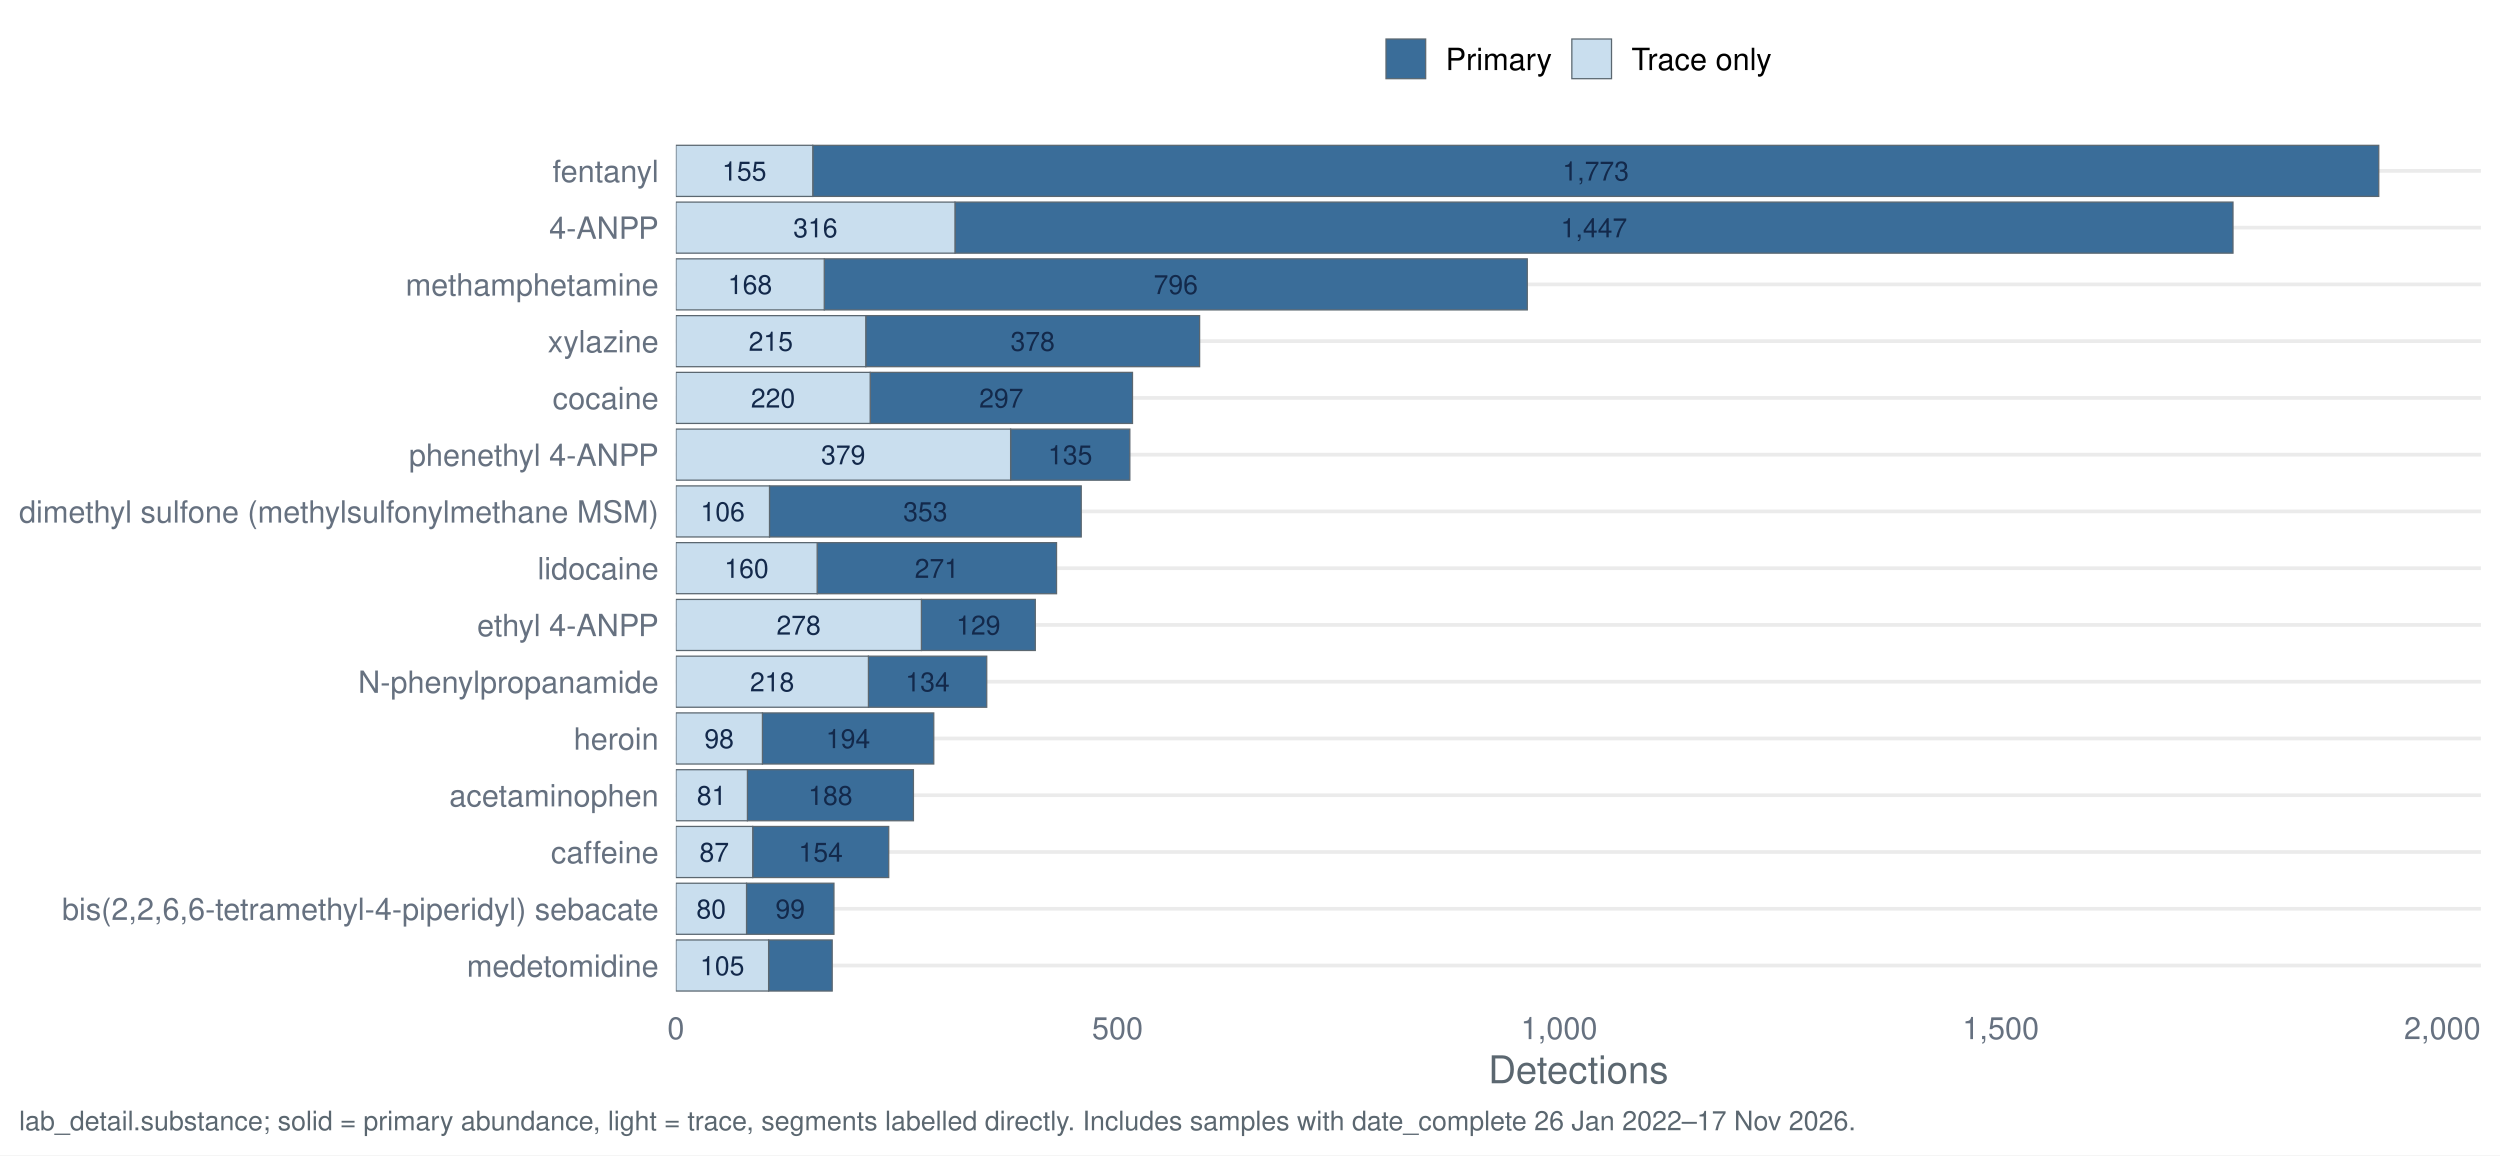
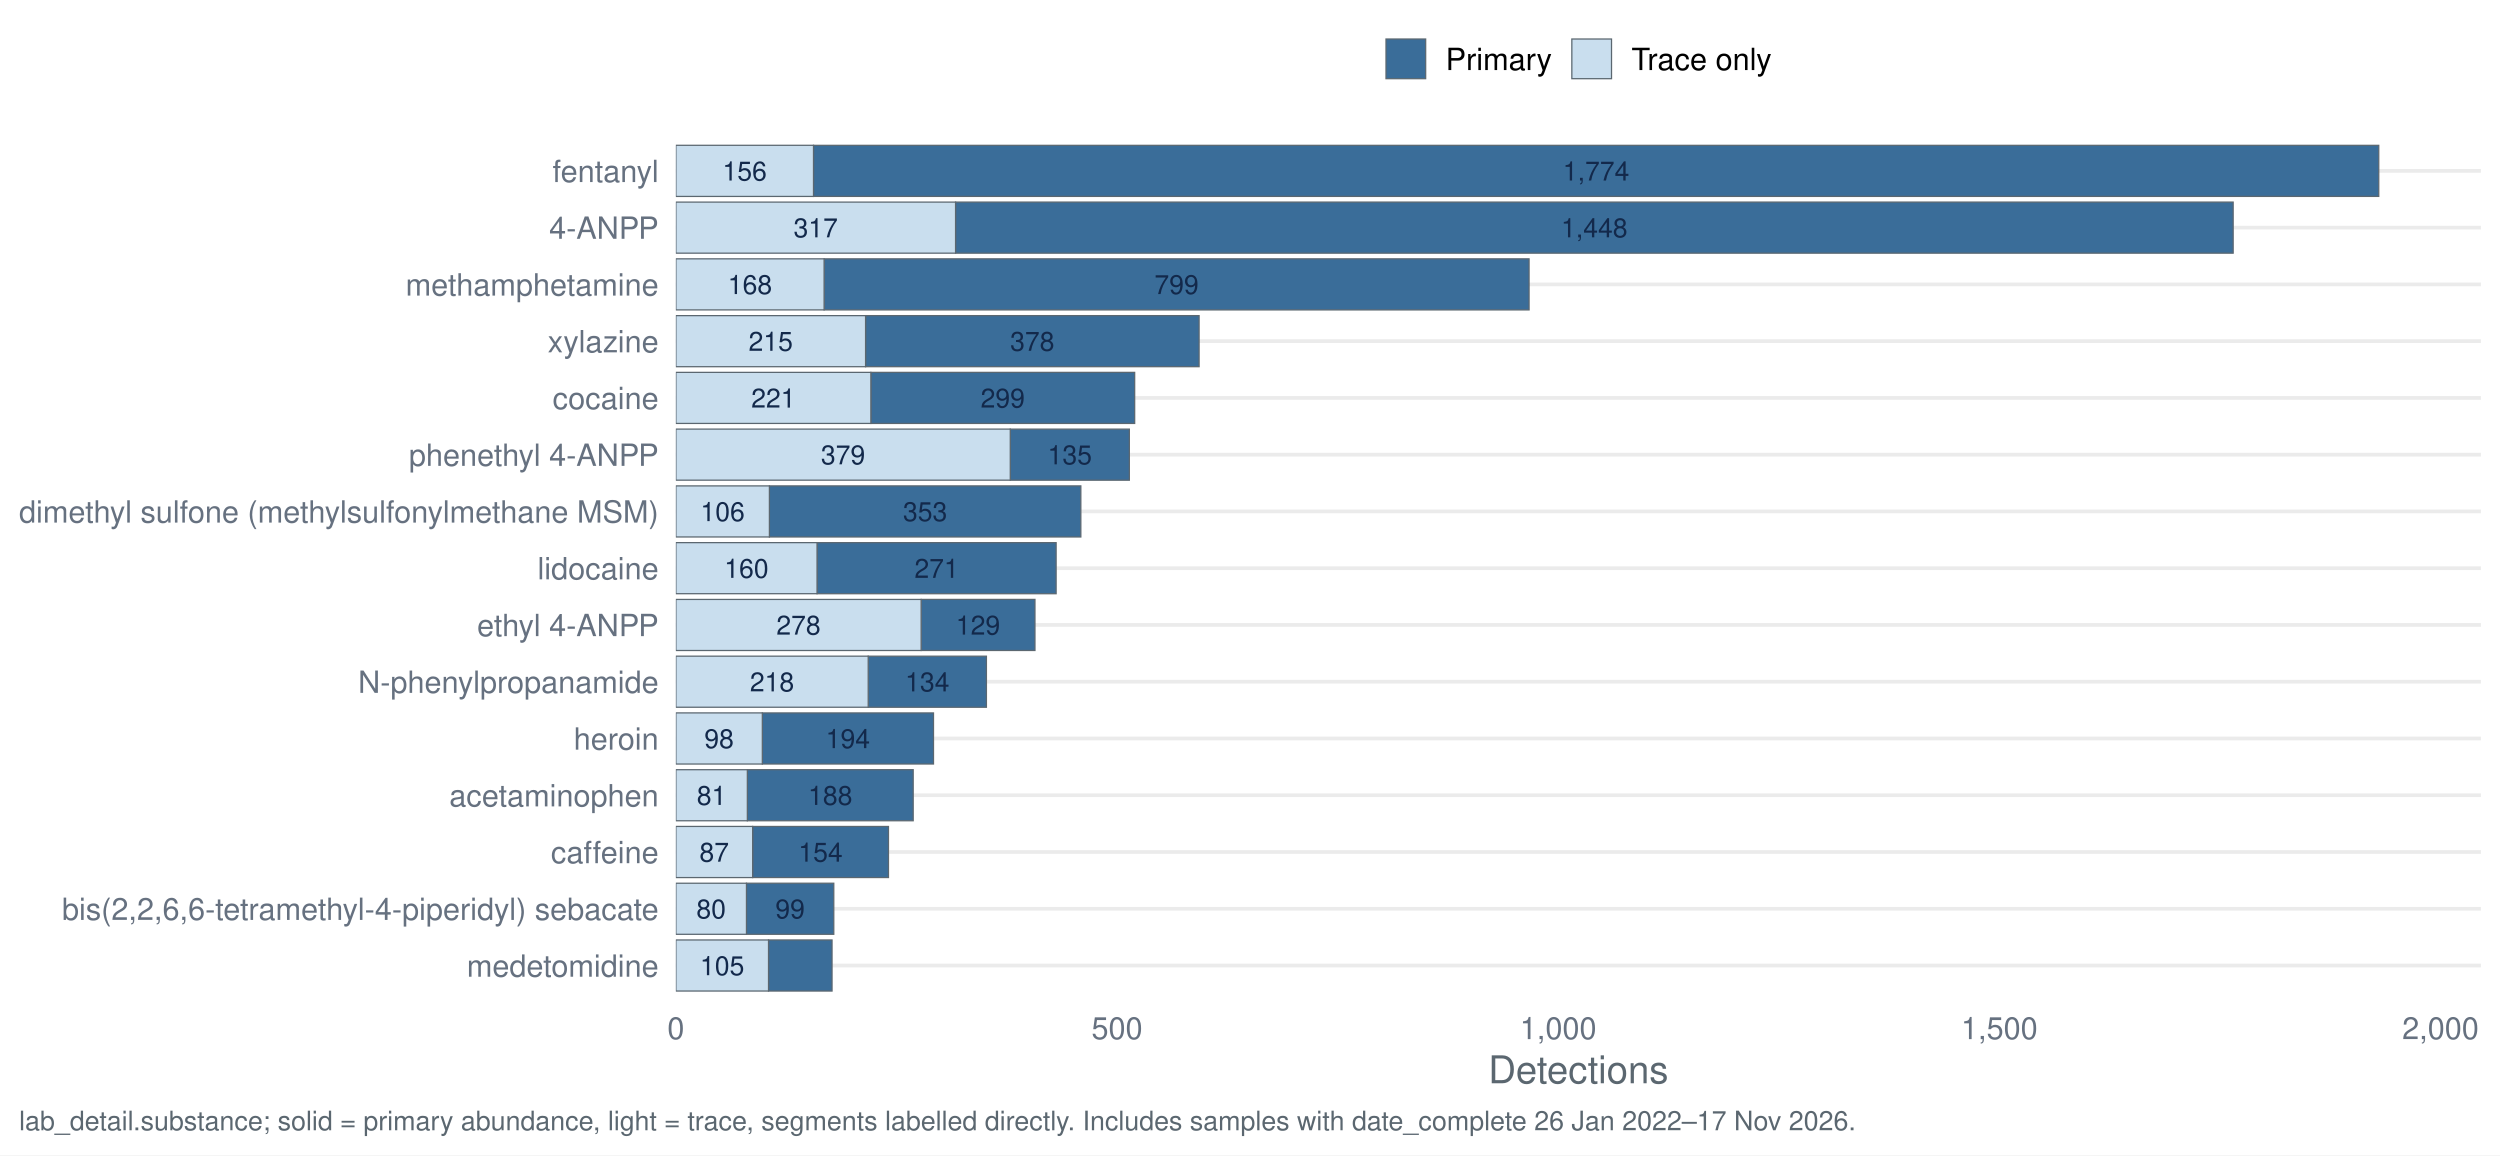
<svg xmlns="http://www.w3.org/2000/svg" width="1044.00pt" height="482.40pt" viewBox="0 0 1044.00 482.40">
  <g class="svglite">
    <defs>
      <style type="text/css">
    .svglite line, .svglite polyline, .svglite polygon, .svglite path, .svglite rect, .svglite circle {
      fill: none;
      stroke: #000000;
      stroke-linecap: round;
      stroke-linejoin: round;
      stroke-miterlimit: 10.00;
    }
    .svglite text {
      white-space: pre;
    }
    .svglite g.glyphgroup path {
      fill: inherit;
      stroke: none;
    }
  </style>
    </defs>
    <rect width="100%" height="100%" style="stroke: none; fill: #FFFFFF;" />
    <defs>
      <clipPath id="cpMC4wMHwxMDQ0LjAwfDAuMDB8NDgyLjQw">
        <rect x="0.00" y="0.00" width="1044.00" height="482.40" />
      </clipPath>
    </defs>
    <g clip-path="url(#cpMC4wMHwxMDQ0LjAwfDAuMDB8NDgyLjQw)">
      <rect x="0" y="0.00" width="1044.00" height="482.40" style="stroke-width: 1.55; stroke: none; fill: #FFFFFF;" />
    </g>
    <defs>
      <clipPath id="cpMjgyLjI0fDEwMzYuMDN8NTcuMTN8NDE3LjQy">
        <rect x="282.24" y="57.13" width="753.79" height="360.29" />
      </clipPath>
    </defs>
    <g clip-path="url(#cpMjgyLjI0fDEwMzYuMDN8NTcuMTN8NDE3LjQy)">
      <polyline points="282.24,403.20 1036.03,403.20 " style="stroke-width: 1.55; stroke: #EBEBEB; stroke-linecap: butt;" />
      <polyline points="282.24,379.50 1036.03,379.50 " style="stroke-width: 1.55; stroke: #EBEBEB; stroke-linecap: butt;" />
      <polyline points="282.24,355.79 1036.03,355.79 " style="stroke-width: 1.55; stroke: #EBEBEB; stroke-linecap: butt;" />
      <polyline points="282.24,332.09 1036.03,332.09 " style="stroke-width: 1.55; stroke: #EBEBEB; stroke-linecap: butt;" />
      <polyline points="282.24,308.39 1036.03,308.39 " style="stroke-width: 1.55; stroke: #EBEBEB; stroke-linecap: butt;" />
      <polyline points="282.24,284.68 1036.03,284.68 " style="stroke-width: 1.55; stroke: #EBEBEB; stroke-linecap: butt;" />
      <polyline points="282.24,260.98 1036.03,260.98 " style="stroke-width: 1.55; stroke: #EBEBEB; stroke-linecap: butt;" />
      <polyline points="282.24,237.28 1036.03,237.28 " style="stroke-width: 1.55; stroke: #EBEBEB; stroke-linecap: butt;" />
      <polyline points="282.24,213.57 1036.03,213.57 " style="stroke-width: 1.55; stroke: #EBEBEB; stroke-linecap: butt;" />
      <polyline points="282.24,189.87 1036.03,189.87 " style="stroke-width: 1.55; stroke: #EBEBEB; stroke-linecap: butt;" />
      <polyline points="282.24,166.17 1036.03,166.17 " style="stroke-width: 1.55; stroke: #EBEBEB; stroke-linecap: butt;" />
      <polyline points="282.24,142.46 1036.03,142.46 " style="stroke-width: 1.55; stroke: #EBEBEB; stroke-linecap: butt;" />
      <polyline points="282.24,118.76 1036.03,118.76 " style="stroke-width: 1.55; stroke: #EBEBEB; stroke-linecap: butt;" />
      <polyline points="282.24,95.06 1036.03,95.06 " style="stroke-width: 1.55; stroke: #EBEBEB; stroke-linecap: butt;" />
      <polyline points="282.24,71.35 1036.03,71.35 " style="stroke-width: 1.55; stroke: #EBEBEB; stroke-linecap: butt;" />
-       <rect x="398.79" y="84.39" width="533.71" height="21.33" style="stroke-width: 0.53; stroke: #5B6770; stroke-linecap: butt; stroke-linejoin: miter; fill: #3A6D99;" />
-       <rect x="282.24" y="84.39" width="116.55" height="21.33" style="stroke-width: 0.53; stroke: #5B6770; stroke-linecap: butt; stroke-linejoin: miter; fill: #C9DEEE;" />
-       <rect x="362.64" y="274.02" width="49.42" height="21.33" style="stroke-width: 0.53; stroke: #5B6770; stroke-linecap: butt; stroke-linejoin: miter; fill: #3A6D99;" />
-       <rect x="282.24" y="274.02" width="80.41" height="21.33" style="stroke-width: 0.53; stroke: #5B6770; stroke-linecap: butt; stroke-linejoin: miter; fill: #C9DEEE;" />
-       <rect x="312.11" y="321.42" width="69.34" height="21.33" style="stroke-width: 0.53; stroke: #5B6770; stroke-linecap: butt; stroke-linejoin: miter; fill: #3A6D99;" />
-       <rect x="282.24" y="321.42" width="29.88" height="21.33" style="stroke-width: 0.53; stroke: #5B6770; stroke-linecap: butt; stroke-linejoin: miter; fill: #C9DEEE;" />
-       <rect x="311.74" y="368.83" width="36.52" height="21.33" style="stroke-width: 0.53; stroke: #5B6770; stroke-linecap: butt; stroke-linejoin: miter; fill: #3A6D99;" />
-       <rect x="282.24" y="368.83" width="29.51" height="21.33" style="stroke-width: 0.53; stroke: #5B6770; stroke-linecap: butt; stroke-linejoin: miter; fill: #C9DEEE;" />
-       <rect x="314.33" y="345.13" width="56.80" height="21.33" style="stroke-width: 0.53; stroke: #5B6770; stroke-linecap: butt; stroke-linejoin: miter; fill: #3A6D99;" />
-       <rect x="282.24" y="345.13" width="32.09" height="21.33" style="stroke-width: 0.53; stroke: #5B6770; stroke-linecap: butt; stroke-linejoin: miter; fill: #C9DEEE;" />
-       <rect x="363.38" y="155.50" width="109.55" height="21.33" style="stroke-width: 0.53; stroke: #5B6770; stroke-linecap: butt; stroke-linejoin: miter; fill: #3A6D99;" />
-       <rect x="282.24" y="155.50" width="81.15" height="21.33" style="stroke-width: 0.53; stroke: #5B6770; stroke-linecap: butt; stroke-linejoin: miter; fill: #C9DEEE;" />
-       <rect x="321.33" y="202.91" width="130.20" height="21.33" style="stroke-width: 0.53; stroke: #5B6770; stroke-linecap: butt; stroke-linejoin: miter; fill: #3A6D99;" />
-       <rect x="282.24" y="202.91" width="39.10" height="21.33" style="stroke-width: 0.53; stroke: #5B6770; stroke-linecap: butt; stroke-linejoin: miter; fill: #C9DEEE;" />
-       <rect x="384.77" y="250.31" width="47.58" height="21.33" style="stroke-width: 0.53; stroke: #5B6770; stroke-linecap: butt; stroke-linejoin: miter; fill: #3A6D99;" />
-       <rect x="282.24" y="250.31" width="102.54" height="21.33" style="stroke-width: 0.53; stroke: #5B6770; stroke-linecap: butt; stroke-linejoin: miter; fill: #C9DEEE;" />
-       <rect x="339.41" y="60.69" width="653.96" height="21.33" style="stroke-width: 0.53; stroke: #5B6770; stroke-linecap: butt; stroke-linejoin: miter; fill: #3A6D99;" />
-       <rect x="282.24" y="60.69" width="57.17" height="21.33" style="stroke-width: 0.53; stroke: #5B6770; stroke-linecap: butt; stroke-linejoin: miter; fill: #C9DEEE;" />
-       <rect x="318.38" y="297.72" width="71.56" height="21.33" style="stroke-width: 0.53; stroke: #5B6770; stroke-linecap: butt; stroke-linejoin: miter; fill: #3A6D99;" />
-       <rect x="282.24" y="297.72" width="36.15" height="21.33" style="stroke-width: 0.53; stroke: #5B6770; stroke-linecap: butt; stroke-linejoin: miter; fill: #C9DEEE;" />
-       <rect x="341.25" y="226.61" width="99.96" height="21.33" style="stroke-width: 0.53; stroke: #5B6770; stroke-linecap: butt; stroke-linejoin: miter; fill: #3A6D99;" />
-       <rect x="282.24" y="226.61" width="59.01" height="21.33" style="stroke-width: 0.53; stroke: #5B6770; stroke-linecap: butt; stroke-linejoin: miter; fill: #C9DEEE;" />
-       <rect x="320.97" y="392.53" width="26.56" height="21.33" style="stroke-width: 0.53; stroke: #5B6770; stroke-linecap: butt; stroke-linejoin: miter; fill: #3A6D99;" />
-       <rect x="282.24" y="392.53" width="38.73" height="21.33" style="stroke-width: 0.53; stroke: #5B6770; stroke-linecap: butt; stroke-linejoin: miter; fill: #C9DEEE;" />
-       <rect x="344.20" y="108.09" width="293.60" height="21.33" style="stroke-width: 0.53; stroke: #5B6770; stroke-linecap: butt; stroke-linejoin: miter; fill: #3A6D99;" />
-       <rect x="282.24" y="108.09" width="61.97" height="21.33" style="stroke-width: 0.53; stroke: #5B6770; stroke-linecap: butt; stroke-linejoin: miter; fill: #C9DEEE;" />
-       <rect x="422.03" y="179.20" width="49.79" height="21.33" style="stroke-width: 0.53; stroke: #5B6770; stroke-linecap: butt; stroke-linejoin: miter; fill: #3A6D99;" />
-       <rect x="282.24" y="179.20" width="139.79" height="21.33" style="stroke-width: 0.53; stroke: #5B6770; stroke-linecap: butt; stroke-linejoin: miter; fill: #C9DEEE;" />
-       <rect x="361.54" y="131.80" width="139.42" height="21.33" style="stroke-width: 0.53; stroke: #5B6770; stroke-linecap: butt; stroke-linejoin: miter; fill: #3A6D99;" />
-       <rect x="282.24" y="131.80" width="79.30" height="21.33" style="stroke-width: 0.53; stroke: #5B6770; stroke-linecap: butt; stroke-linejoin: miter; fill: #C9DEEE;" />
-       <text x="665.65" y="99.10" text-anchor="middle" style="font-size: 11.10px;fill: #13294B; font-family: &quot;Nimbus Sans&quot;;" textLength="27.77px" lengthAdjust="spacingAndGlyphs">1,447</text>
-       <text x="340.51" y="99.10" text-anchor="middle" style="font-size: 11.10px;fill: #13294B; font-family: &quot;Nimbus Sans&quot;;" textLength="18.52px" lengthAdjust="spacingAndGlyphs">316</text>
-       <text x="387.36" y="288.73" text-anchor="middle" style="font-size: 11.10px;fill: #13294B; font-family: &quot;Nimbus Sans&quot;;" textLength="18.52px" lengthAdjust="spacingAndGlyphs">134</text>
-       <text x="322.44" y="288.73" text-anchor="middle" style="font-size: 11.10px;fill: #13294B; font-family: &quot;Nimbus Sans&quot;;" textLength="18.52px" lengthAdjust="spacingAndGlyphs">218</text>
-       <text x="346.78" y="336.13" text-anchor="middle" style="font-size: 11.10px;fill: #13294B; font-family: &quot;Nimbus Sans&quot;;" textLength="18.52px" lengthAdjust="spacingAndGlyphs">188</text>
-       <text x="297.18" y="336.13" text-anchor="middle" style="font-size: 11.10px;fill: #13294B; font-family: &quot;Nimbus Sans&quot;;" textLength="12.34px" lengthAdjust="spacingAndGlyphs">81</text>
-       <text x="330.00" y="383.54" text-anchor="middle" style="font-size: 11.10px;fill: #13294B; font-family: &quot;Nimbus Sans&quot;;" textLength="12.34px" lengthAdjust="spacingAndGlyphs">99</text>
-       <text x="296.99" y="383.54" text-anchor="middle" style="font-size: 11.10px;fill: #13294B; font-family: &quot;Nimbus Sans&quot;;" textLength="12.34px" lengthAdjust="spacingAndGlyphs">80</text>
-       <text x="342.73" y="359.84" text-anchor="middle" style="font-size: 11.10px;fill: #13294B; font-family: &quot;Nimbus Sans&quot;;" textLength="18.52px" lengthAdjust="spacingAndGlyphs">154</text>
-       <text x="298.28" y="359.84" text-anchor="middle" style="font-size: 11.10px;fill: #13294B; font-family: &quot;Nimbus Sans&quot;;" textLength="12.34px" lengthAdjust="spacingAndGlyphs">87</text>
-       <text x="418.15" y="170.21" text-anchor="middle" style="font-size: 11.10px;fill: #13294B; font-family: &quot;Nimbus Sans&quot;;" textLength="18.52px" lengthAdjust="spacingAndGlyphs">297</text>
-       <text x="322.81" y="170.21" text-anchor="middle" style="font-size: 11.10px;fill: #13294B; font-family: &quot;Nimbus Sans&quot;;" textLength="18.52px" lengthAdjust="spacingAndGlyphs">220</text>
-       <text x="386.43" y="217.62" text-anchor="middle" style="font-size: 11.10px;fill: #13294B; font-family: &quot;Nimbus Sans&quot;;" textLength="18.52px" lengthAdjust="spacingAndGlyphs">353</text>
-       <text x="301.79" y="217.62" text-anchor="middle" style="font-size: 11.10px;fill: #13294B; font-family: &quot;Nimbus Sans&quot;;" textLength="18.52px" lengthAdjust="spacingAndGlyphs">106</text>
-       <text x="408.56" y="265.02" text-anchor="middle" style="font-size: 11.10px;fill: #13294B; font-family: &quot;Nimbus Sans&quot;;" textLength="18.52px" lengthAdjust="spacingAndGlyphs">129</text>
-       <text x="333.51" y="265.02" text-anchor="middle" style="font-size: 11.10px;fill: #13294B; font-family: &quot;Nimbus Sans&quot;;" textLength="18.52px" lengthAdjust="spacingAndGlyphs">278</text>
-       <text x="666.38" y="75.40" text-anchor="middle" style="font-size: 11.10px;fill: #13294B; font-family: &quot;Nimbus Sans&quot;;" textLength="27.77px" lengthAdjust="spacingAndGlyphs">1,773</text>
-       <text x="310.82" y="75.40" text-anchor="middle" style="font-size: 11.10px;fill: #13294B; font-family: &quot;Nimbus Sans&quot;;" textLength="18.52px" lengthAdjust="spacingAndGlyphs">155</text>
-       <text x="354.16" y="312.43" text-anchor="middle" style="font-size: 11.10px;fill: #13294B; font-family: &quot;Nimbus Sans&quot;;" textLength="18.52px" lengthAdjust="spacingAndGlyphs">194</text>
-       <text x="300.31" y="312.43" text-anchor="middle" style="font-size: 11.10px;fill: #13294B; font-family: &quot;Nimbus Sans&quot;;" textLength="12.34px" lengthAdjust="spacingAndGlyphs">98</text>
-       <text x="391.23" y="241.32" text-anchor="middle" style="font-size: 11.10px;fill: #13294B; font-family: &quot;Nimbus Sans&quot;;" textLength="18.52px" lengthAdjust="spacingAndGlyphs">271</text>
-       <text x="311.74" y="241.32" text-anchor="middle" style="font-size: 11.10px;fill: #13294B; font-family: &quot;Nimbus Sans&quot;;" textLength="18.52px" lengthAdjust="spacingAndGlyphs">160</text>
-       <text x="301.60" y="407.24" text-anchor="middle" style="font-size: 11.10px;fill: #13294B; font-family: &quot;Nimbus Sans&quot;;" textLength="18.52px" lengthAdjust="spacingAndGlyphs">105</text>
-       <text x="491.00" y="122.80" text-anchor="middle" style="font-size: 11.10px;fill: #13294B; font-family: &quot;Nimbus Sans&quot;;" textLength="18.52px" lengthAdjust="spacingAndGlyphs">796</text>
-       <text x="313.22" y="122.80" text-anchor="middle" style="font-size: 11.10px;fill: #13294B; font-family: &quot;Nimbus Sans&quot;;" textLength="18.52px" lengthAdjust="spacingAndGlyphs">168</text>
-       <text x="446.92" y="193.91" text-anchor="middle" style="font-size: 11.10px;fill: #13294B; font-family: &quot;Nimbus Sans&quot;;" textLength="18.52px" lengthAdjust="spacingAndGlyphs">135</text>
-       <text x="352.13" y="193.91" text-anchor="middle" style="font-size: 11.10px;fill: #13294B; font-family: &quot;Nimbus Sans&quot;;" textLength="18.52px" lengthAdjust="spacingAndGlyphs">379</text>
-       <text x="431.25" y="146.51" text-anchor="middle" style="font-size: 11.10px;fill: #13294B; font-family: &quot;Nimbus Sans&quot;;" textLength="18.52px" lengthAdjust="spacingAndGlyphs">378</text>
-       <text x="321.89" y="146.51" text-anchor="middle" style="font-size: 11.10px;fill: #13294B; font-family: &quot;Nimbus Sans&quot;;" textLength="18.52px" lengthAdjust="spacingAndGlyphs">215</text>
+       <rect x="399.04" y="84.39" width="533.53" height="21.33" style="stroke-width: 0.53; stroke: #5B6770; stroke-linecap: butt; stroke-linejoin: miter; fill: #3A6D99;" />
+       <rect x="282.24" y="84.39" width="116.80" height="21.33" style="stroke-width: 0.53; stroke: #5B6770; stroke-linecap: butt; stroke-linejoin: miter; fill: #C9DEEE;" />
+       <rect x="362.56" y="274.02" width="49.37" height="21.33" style="stroke-width: 0.53; stroke: #5B6770; stroke-linecap: butt; stroke-linejoin: miter; fill: #3A6D99;" />
+       <rect x="282.24" y="274.02" width="80.32" height="21.33" style="stroke-width: 0.53; stroke: #5B6770; stroke-linecap: butt; stroke-linejoin: miter; fill: #C9DEEE;" />
+       <rect x="312.08" y="321.42" width="69.27" height="21.33" style="stroke-width: 0.53; stroke: #5B6770; stroke-linecap: butt; stroke-linejoin: miter; fill: #3A6D99;" />
+       <rect x="282.24" y="321.42" width="29.85" height="21.33" style="stroke-width: 0.53; stroke: #5B6770; stroke-linecap: butt; stroke-linejoin: miter; fill: #C9DEEE;" />
+       <rect x="311.71" y="368.83" width="36.48" height="21.33" style="stroke-width: 0.53; stroke: #5B6770; stroke-linecap: butt; stroke-linejoin: miter; fill: #3A6D99;" />
+       <rect x="282.24" y="368.83" width="29.48" height="21.33" style="stroke-width: 0.53; stroke: #5B6770; stroke-linecap: butt; stroke-linejoin: miter; fill: #C9DEEE;" />
+       <rect x="314.29" y="345.13" width="56.74" height="21.33" style="stroke-width: 0.53; stroke: #5B6770; stroke-linecap: butt; stroke-linejoin: miter; fill: #3A6D99;" />
+       <rect x="282.24" y="345.13" width="32.06" height="21.33" style="stroke-width: 0.53; stroke: #5B6770; stroke-linecap: butt; stroke-linejoin: miter; fill: #C9DEEE;" />
+       <rect x="363.67" y="155.50" width="110.17" height="21.33" style="stroke-width: 0.53; stroke: #5B6770; stroke-linecap: butt; stroke-linejoin: miter; fill: #3A6D99;" />
+       <rect x="282.24" y="155.50" width="81.43" height="21.33" style="stroke-width: 0.53; stroke: #5B6770; stroke-linecap: butt; stroke-linejoin: miter; fill: #C9DEEE;" />
+       <rect x="321.29" y="202.91" width="130.07" height="21.33" style="stroke-width: 0.53; stroke: #5B6770; stroke-linecap: butt; stroke-linejoin: miter; fill: #3A6D99;" />
+       <rect x="282.24" y="202.91" width="39.06" height="21.33" style="stroke-width: 0.53; stroke: #5B6770; stroke-linecap: butt; stroke-linejoin: miter; fill: #C9DEEE;" />
+       <rect x="384.67" y="250.31" width="47.53" height="21.33" style="stroke-width: 0.53; stroke: #5B6770; stroke-linecap: butt; stroke-linejoin: miter; fill: #3A6D99;" />
+       <rect x="282.24" y="250.31" width="102.43" height="21.33" style="stroke-width: 0.53; stroke: #5B6770; stroke-linecap: butt; stroke-linejoin: miter; fill: #C9DEEE;" />
+       <rect x="339.72" y="60.69" width="653.65" height="21.33" style="stroke-width: 0.53; stroke: #5B6770; stroke-linecap: butt; stroke-linejoin: miter; fill: #3A6D99;" />
+       <rect x="282.24" y="60.69" width="57.48" height="21.33" style="stroke-width: 0.53; stroke: #5B6770; stroke-linecap: butt; stroke-linejoin: miter; fill: #C9DEEE;" />
+       <rect x="318.35" y="297.72" width="71.48" height="21.33" style="stroke-width: 0.53; stroke: #5B6770; stroke-linecap: butt; stroke-linejoin: miter; fill: #3A6D99;" />
+       <rect x="282.24" y="297.72" width="36.11" height="21.33" style="stroke-width: 0.53; stroke: #5B6770; stroke-linecap: butt; stroke-linejoin: miter; fill: #C9DEEE;" />
+       <rect x="341.19" y="226.61" width="99.85" height="21.33" style="stroke-width: 0.53; stroke: #5B6770; stroke-linecap: butt; stroke-linejoin: miter; fill: #3A6D99;" />
+       <rect x="282.24" y="226.61" width="58.95" height="21.33" style="stroke-width: 0.53; stroke: #5B6770; stroke-linecap: butt; stroke-linejoin: miter; fill: #C9DEEE;" />
+       <rect x="320.93" y="392.53" width="26.53" height="21.33" style="stroke-width: 0.53; stroke: #5B6770; stroke-linecap: butt; stroke-linejoin: miter; fill: #3A6D99;" />
+       <rect x="282.24" y="392.53" width="38.69" height="21.33" style="stroke-width: 0.53; stroke: #5B6770; stroke-linecap: butt; stroke-linejoin: miter; fill: #C9DEEE;" />
+       <rect x="344.14" y="108.09" width="294.40" height="21.33" style="stroke-width: 0.53; stroke: #5B6770; stroke-linecap: butt; stroke-linejoin: miter; fill: #3A6D99;" />
+       <rect x="282.24" y="108.09" width="61.90" height="21.33" style="stroke-width: 0.53; stroke: #5B6770; stroke-linecap: butt; stroke-linejoin: miter; fill: #C9DEEE;" />
+       <rect x="421.88" y="179.20" width="49.74" height="21.33" style="stroke-width: 0.53; stroke: #5B6770; stroke-linecap: butt; stroke-linejoin: miter; fill: #3A6D99;" />
+       <rect x="282.24" y="179.20" width="139.65" height="21.33" style="stroke-width: 0.53; stroke: #5B6770; stroke-linecap: butt; stroke-linejoin: miter; fill: #C9DEEE;" />
+       <rect x="361.46" y="131.80" width="139.28" height="21.33" style="stroke-width: 0.53; stroke: #5B6770; stroke-linecap: butt; stroke-linejoin: miter; fill: #3A6D99;" />
+       <rect x="282.24" y="131.80" width="79.22" height="21.33" style="stroke-width: 0.53; stroke: #5B6770; stroke-linecap: butt; stroke-linejoin: miter; fill: #C9DEEE;" />
+       <text x="665.80" y="99.10" text-anchor="middle" style="font-size: 11.10px;fill: #13294B; font-family: &quot;Nimbus Sans&quot;;" textLength="27.77px" lengthAdjust="spacingAndGlyphs">1,448</text>
+       <text x="340.64" y="99.10" text-anchor="middle" style="font-size: 11.10px;fill: #13294B; font-family: &quot;Nimbus Sans&quot;;" textLength="18.52px" lengthAdjust="spacingAndGlyphs">317</text>
+       <text x="387.25" y="288.73" text-anchor="middle" style="font-size: 11.10px;fill: #13294B; font-family: &quot;Nimbus Sans&quot;;" textLength="18.52px" lengthAdjust="spacingAndGlyphs">134</text>
+       <text x="322.40" y="288.73" text-anchor="middle" style="font-size: 11.10px;fill: #13294B; font-family: &quot;Nimbus Sans&quot;;" textLength="18.52px" lengthAdjust="spacingAndGlyphs">218</text>
+       <text x="346.72" y="336.13" text-anchor="middle" style="font-size: 11.10px;fill: #13294B; font-family: &quot;Nimbus Sans&quot;;" textLength="18.52px" lengthAdjust="spacingAndGlyphs">188</text>
+       <text x="297.16" y="336.13" text-anchor="middle" style="font-size: 11.10px;fill: #13294B; font-family: &quot;Nimbus Sans&quot;;" textLength="12.34px" lengthAdjust="spacingAndGlyphs">81</text>
+       <text x="329.95" y="383.54" text-anchor="middle" style="font-size: 11.10px;fill: #13294B; font-family: &quot;Nimbus Sans&quot;;" textLength="12.34px" lengthAdjust="spacingAndGlyphs">99</text>
+       <text x="296.98" y="383.54" text-anchor="middle" style="font-size: 11.10px;fill: #13294B; font-family: &quot;Nimbus Sans&quot;;" textLength="12.34px" lengthAdjust="spacingAndGlyphs">80</text>
+       <text x="342.66" y="359.84" text-anchor="middle" style="font-size: 11.10px;fill: #13294B; font-family: &quot;Nimbus Sans&quot;;" textLength="18.52px" lengthAdjust="spacingAndGlyphs">154</text>
+       <text x="298.26" y="359.84" text-anchor="middle" style="font-size: 11.10px;fill: #13294B; font-family: &quot;Nimbus Sans&quot;;" textLength="12.34px" lengthAdjust="spacingAndGlyphs">87</text>
+       <text x="418.75" y="170.21" text-anchor="middle" style="font-size: 11.10px;fill: #13294B; font-family: &quot;Nimbus Sans&quot;;" textLength="18.52px" lengthAdjust="spacingAndGlyphs">299</text>
+       <text x="322.95" y="170.21" text-anchor="middle" style="font-size: 11.10px;fill: #13294B; font-family: &quot;Nimbus Sans&quot;;" textLength="18.52px" lengthAdjust="spacingAndGlyphs">221</text>
+       <text x="386.33" y="217.62" text-anchor="middle" style="font-size: 11.10px;fill: #13294B; font-family: &quot;Nimbus Sans&quot;;" textLength="18.52px" lengthAdjust="spacingAndGlyphs">353</text>
+       <text x="301.77" y="217.62" text-anchor="middle" style="font-size: 11.10px;fill: #13294B; font-family: &quot;Nimbus Sans&quot;;" textLength="18.52px" lengthAdjust="spacingAndGlyphs">106</text>
+       <text x="408.43" y="265.02" text-anchor="middle" style="font-size: 11.10px;fill: #13294B; font-family: &quot;Nimbus Sans&quot;;" textLength="18.52px" lengthAdjust="spacingAndGlyphs">129</text>
+       <text x="333.45" y="265.02" text-anchor="middle" style="font-size: 11.10px;fill: #13294B; font-family: &quot;Nimbus Sans&quot;;" textLength="18.52px" lengthAdjust="spacingAndGlyphs">278</text>
+       <text x="666.54" y="75.40" text-anchor="middle" style="font-size: 11.10px;fill: #13294B; font-family: &quot;Nimbus Sans&quot;;" textLength="27.77px" lengthAdjust="spacingAndGlyphs">1,774</text>
+       <text x="310.98" y="75.40" text-anchor="middle" style="font-size: 11.10px;fill: #13294B; font-family: &quot;Nimbus Sans&quot;;" textLength="18.52px" lengthAdjust="spacingAndGlyphs">156</text>
+       <text x="354.09" y="312.43" text-anchor="middle" style="font-size: 11.10px;fill: #13294B; font-family: &quot;Nimbus Sans&quot;;" textLength="18.52px" lengthAdjust="spacingAndGlyphs">194</text>
+       <text x="300.29" y="312.43" text-anchor="middle" style="font-size: 11.10px;fill: #13294B; font-family: &quot;Nimbus Sans&quot;;" textLength="12.34px" lengthAdjust="spacingAndGlyphs">98</text>
+       <text x="391.12" y="241.32" text-anchor="middle" style="font-size: 11.10px;fill: #13294B; font-family: &quot;Nimbus Sans&quot;;" textLength="18.52px" lengthAdjust="spacingAndGlyphs">271</text>
+       <text x="311.71" y="241.32" text-anchor="middle" style="font-size: 11.10px;fill: #13294B; font-family: &quot;Nimbus Sans&quot;;" textLength="18.52px" lengthAdjust="spacingAndGlyphs">160</text>
+       <text x="301.58" y="407.24" text-anchor="middle" style="font-size: 11.10px;fill: #13294B; font-family: &quot;Nimbus Sans&quot;;" textLength="18.52px" lengthAdjust="spacingAndGlyphs">105</text>
+       <text x="491.34" y="122.80" text-anchor="middle" style="font-size: 11.10px;fill: #13294B; font-family: &quot;Nimbus Sans&quot;;" textLength="18.52px" lengthAdjust="spacingAndGlyphs">799</text>
+       <text x="313.19" y="122.80" text-anchor="middle" style="font-size: 11.10px;fill: #13294B; font-family: &quot;Nimbus Sans&quot;;" textLength="18.52px" lengthAdjust="spacingAndGlyphs">168</text>
+       <text x="446.75" y="193.91" text-anchor="middle" style="font-size: 11.10px;fill: #13294B; font-family: &quot;Nimbus Sans&quot;;" textLength="18.52px" lengthAdjust="spacingAndGlyphs">135</text>
+       <text x="352.06" y="193.91" text-anchor="middle" style="font-size: 11.10px;fill: #13294B; font-family: &quot;Nimbus Sans&quot;;" textLength="18.52px" lengthAdjust="spacingAndGlyphs">379</text>
+       <text x="431.09" y="146.51" text-anchor="middle" style="font-size: 11.10px;fill: #13294B; font-family: &quot;Nimbus Sans&quot;;" textLength="18.52px" lengthAdjust="spacingAndGlyphs">378</text>
+       <text x="321.85" y="146.51" text-anchor="middle" style="font-size: 11.10px;fill: #13294B; font-family: &quot;Nimbus Sans&quot;;" textLength="18.52px" lengthAdjust="spacingAndGlyphs">215</text>
    </g>
    <g clip-path="url(#cpMC4wMHwxMDQ0LjAwfDAuMDB8NDgyLjQw)">
      <text x="275.06" y="407.87" text-anchor="end" style="font-size: 12.80px;fill: #667180; font-family: &quot;Nimbus Sans&quot;;" textLength="80.06px" lengthAdjust="spacingAndGlyphs">medetomidine</text>
      <text x="275.06" y="384.16" text-anchor="end" style="font-size: 12.80px;fill: #667180; font-family: &quot;Nimbus Sans&quot;;" textLength="249.19px" lengthAdjust="spacingAndGlyphs">bis(2,2,6,6-tetramethyl-4-piperidyl) sebacate</text>
      <text x="275.06" y="360.46" text-anchor="end" style="font-size: 12.80px;fill: #667180; font-family: &quot;Nimbus Sans&quot;;" textLength="44.89px" lengthAdjust="spacingAndGlyphs">caffeine</text>
      <text x="275.06" y="336.76" text-anchor="end" style="font-size: 12.80px;fill: #667180; font-family: &quot;Nimbus Sans&quot;;" textLength="87.39px" lengthAdjust="spacingAndGlyphs">acetaminophen</text>
      <text x="275.06" y="313.05" text-anchor="end" style="font-size: 12.80px;fill: #667180; font-family: &quot;Nimbus Sans&quot;;" textLength="35.47px" lengthAdjust="spacingAndGlyphs">heroin</text>
      <text x="275.06" y="289.35" text-anchor="end" style="font-size: 12.80px;fill: #667180; font-family: &quot;Nimbus Sans&quot;;" textLength="125.45px" lengthAdjust="spacingAndGlyphs">N-phenylpropanamide</text>
      <text x="275.06" y="265.65" text-anchor="end" style="font-size: 12.80px;fill: #667180; font-family: &quot;Nimbus Sans&quot;;" textLength="75.83px" lengthAdjust="spacingAndGlyphs">ethyl 4-ANPP</text>
      <text x="275.06" y="241.94" text-anchor="end" style="font-size: 12.80px;fill: #667180; font-family: &quot;Nimbus Sans&quot;;" textLength="50.58px" lengthAdjust="spacingAndGlyphs">lidocaine</text>
      <text x="275.06" y="218.24" text-anchor="end" style="font-size: 12.80px;fill: #667180; font-family: &quot;Nimbus Sans&quot;;" textLength="267.09px" lengthAdjust="spacingAndGlyphs">dimethyl sulfone (methylsulfonylmethane MSM)</text>
      <text x="275.06" y="194.54" text-anchor="end" style="font-size: 12.80px;fill: #667180; font-family: &quot;Nimbus Sans&quot;;" textLength="104.27px" lengthAdjust="spacingAndGlyphs">phenethyl 4-ANPP</text>
      <text x="275.06" y="170.83" text-anchor="end" style="font-size: 12.80px;fill: #667180; font-family: &quot;Nimbus Sans&quot;;" textLength="44.30px" lengthAdjust="spacingAndGlyphs">cocaine</text>
      <text x="275.06" y="147.13" text-anchor="end" style="font-size: 12.80px;fill: #667180; font-family: &quot;Nimbus Sans&quot;;" textLength="46.34px" lengthAdjust="spacingAndGlyphs">xylazine</text>
      <text x="275.06" y="123.43" text-anchor="end" style="font-size: 12.80px;fill: #667180; font-family: &quot;Nimbus Sans&quot;;" textLength="105.61px" lengthAdjust="spacingAndGlyphs">methamphetamine</text>
      <text x="275.06" y="99.72" text-anchor="end" style="font-size: 12.80px;fill: #667180; font-family: &quot;Nimbus Sans&quot;;" textLength="45.72px" lengthAdjust="spacingAndGlyphs">4-ANPP</text>
      <text x="275.06" y="76.02" text-anchor="end" style="font-size: 12.80px;fill: #667180; font-family: &quot;Nimbus Sans&quot;;" textLength="44.31px" lengthAdjust="spacingAndGlyphs">fentanyl</text>
      <text x="282.24" y="433.93" text-anchor="middle" style="font-size: 12.80px;fill: #667180; font-family: &quot;Nimbus Sans&quot;;" textLength="7.11px" lengthAdjust="spacingAndGlyphs">0</text>
-       <text x="466.66" y="433.93" text-anchor="middle" style="font-size: 12.80px;fill: #667180; font-family: &quot;Nimbus Sans&quot;;" textLength="21.33px" lengthAdjust="spacingAndGlyphs">500</text>
-       <text x="651.08" y="433.93" text-anchor="middle" style="font-size: 12.80px;fill: #667180; font-family: &quot;Nimbus Sans&quot;;" textLength="32.00px" lengthAdjust="spacingAndGlyphs">1,000</text>
-       <text x="835.50" y="433.93" text-anchor="middle" style="font-size: 12.80px;fill: #667180; font-family: &quot;Nimbus Sans&quot;;" textLength="32.00px" lengthAdjust="spacingAndGlyphs">1,500</text>
-       <text x="1019.92" y="433.93" text-anchor="middle" style="font-size: 12.80px;fill: #667180; font-family: &quot;Nimbus Sans&quot;;" textLength="32.00px" lengthAdjust="spacingAndGlyphs">2,000</text>
+       <text x="466.47" y="433.93" text-anchor="middle" style="font-size: 12.80px;fill: #667180; font-family: &quot;Nimbus Sans&quot;;" textLength="21.33px" lengthAdjust="spacingAndGlyphs">500</text>
+       <text x="650.70" y="433.93" text-anchor="middle" style="font-size: 12.80px;fill: #667180; font-family: &quot;Nimbus Sans&quot;;" textLength="32.00px" lengthAdjust="spacingAndGlyphs">1,000</text>
+       <text x="834.93" y="433.93" text-anchor="middle" style="font-size: 12.80px;fill: #667180; font-family: &quot;Nimbus Sans&quot;;" textLength="32.00px" lengthAdjust="spacingAndGlyphs">1,500</text>
+       <text x="1019.15" y="433.93" text-anchor="middle" style="font-size: 12.80px;fill: #667180; font-family: &quot;Nimbus Sans&quot;;" textLength="32.00px" lengthAdjust="spacingAndGlyphs">2,000</text>
      <text x="659.13" y="452.37" text-anchor="middle" style="font-size: 16.00px;fill: #5B6770; font-family: &quot;Nimbus Sans&quot;;" textLength="75.20px" lengthAdjust="spacingAndGlyphs">Detections</text>
      <rect x="578.79" y="16.29" width="16.57" height="16.57" style="stroke-width: 0.53; stroke: #5B6770; stroke-linecap: butt; stroke-linejoin: miter; fill: #3A6D99;" />
      <rect x="656.40" y="16.29" width="16.57" height="16.57" style="stroke-width: 0.53; stroke: #5B6770; stroke-linecap: butt; stroke-linejoin: miter; fill: #C9DEEE;" />
      <text x="603.69" y="29.25" style="font-size: 12.80px; font-family: &quot;Nimbus Sans&quot;;" textLength="44.39px" lengthAdjust="spacingAndGlyphs">Primary</text>
      <text x="681.30" y="29.25" style="font-size: 12.80px; font-family: &quot;Nimbus Sans&quot;;" textLength="58.53px" lengthAdjust="spacingAndGlyphs">Trace only</text>
      <text x="7.97" y="471.99" style="font-size: 11.20px;fill: #5B6770; font-family: &quot;Nimbus Sans&quot;;" textLength="766.02px" lengthAdjust="spacingAndGlyphs">lab_detail.substance; solid = primary abundance, light = trace, segments labelled directly. Includes samples with date_complete 26 Jan 2022–17 Nov 2026.</text>
    </g>
  </g>
</svg>
